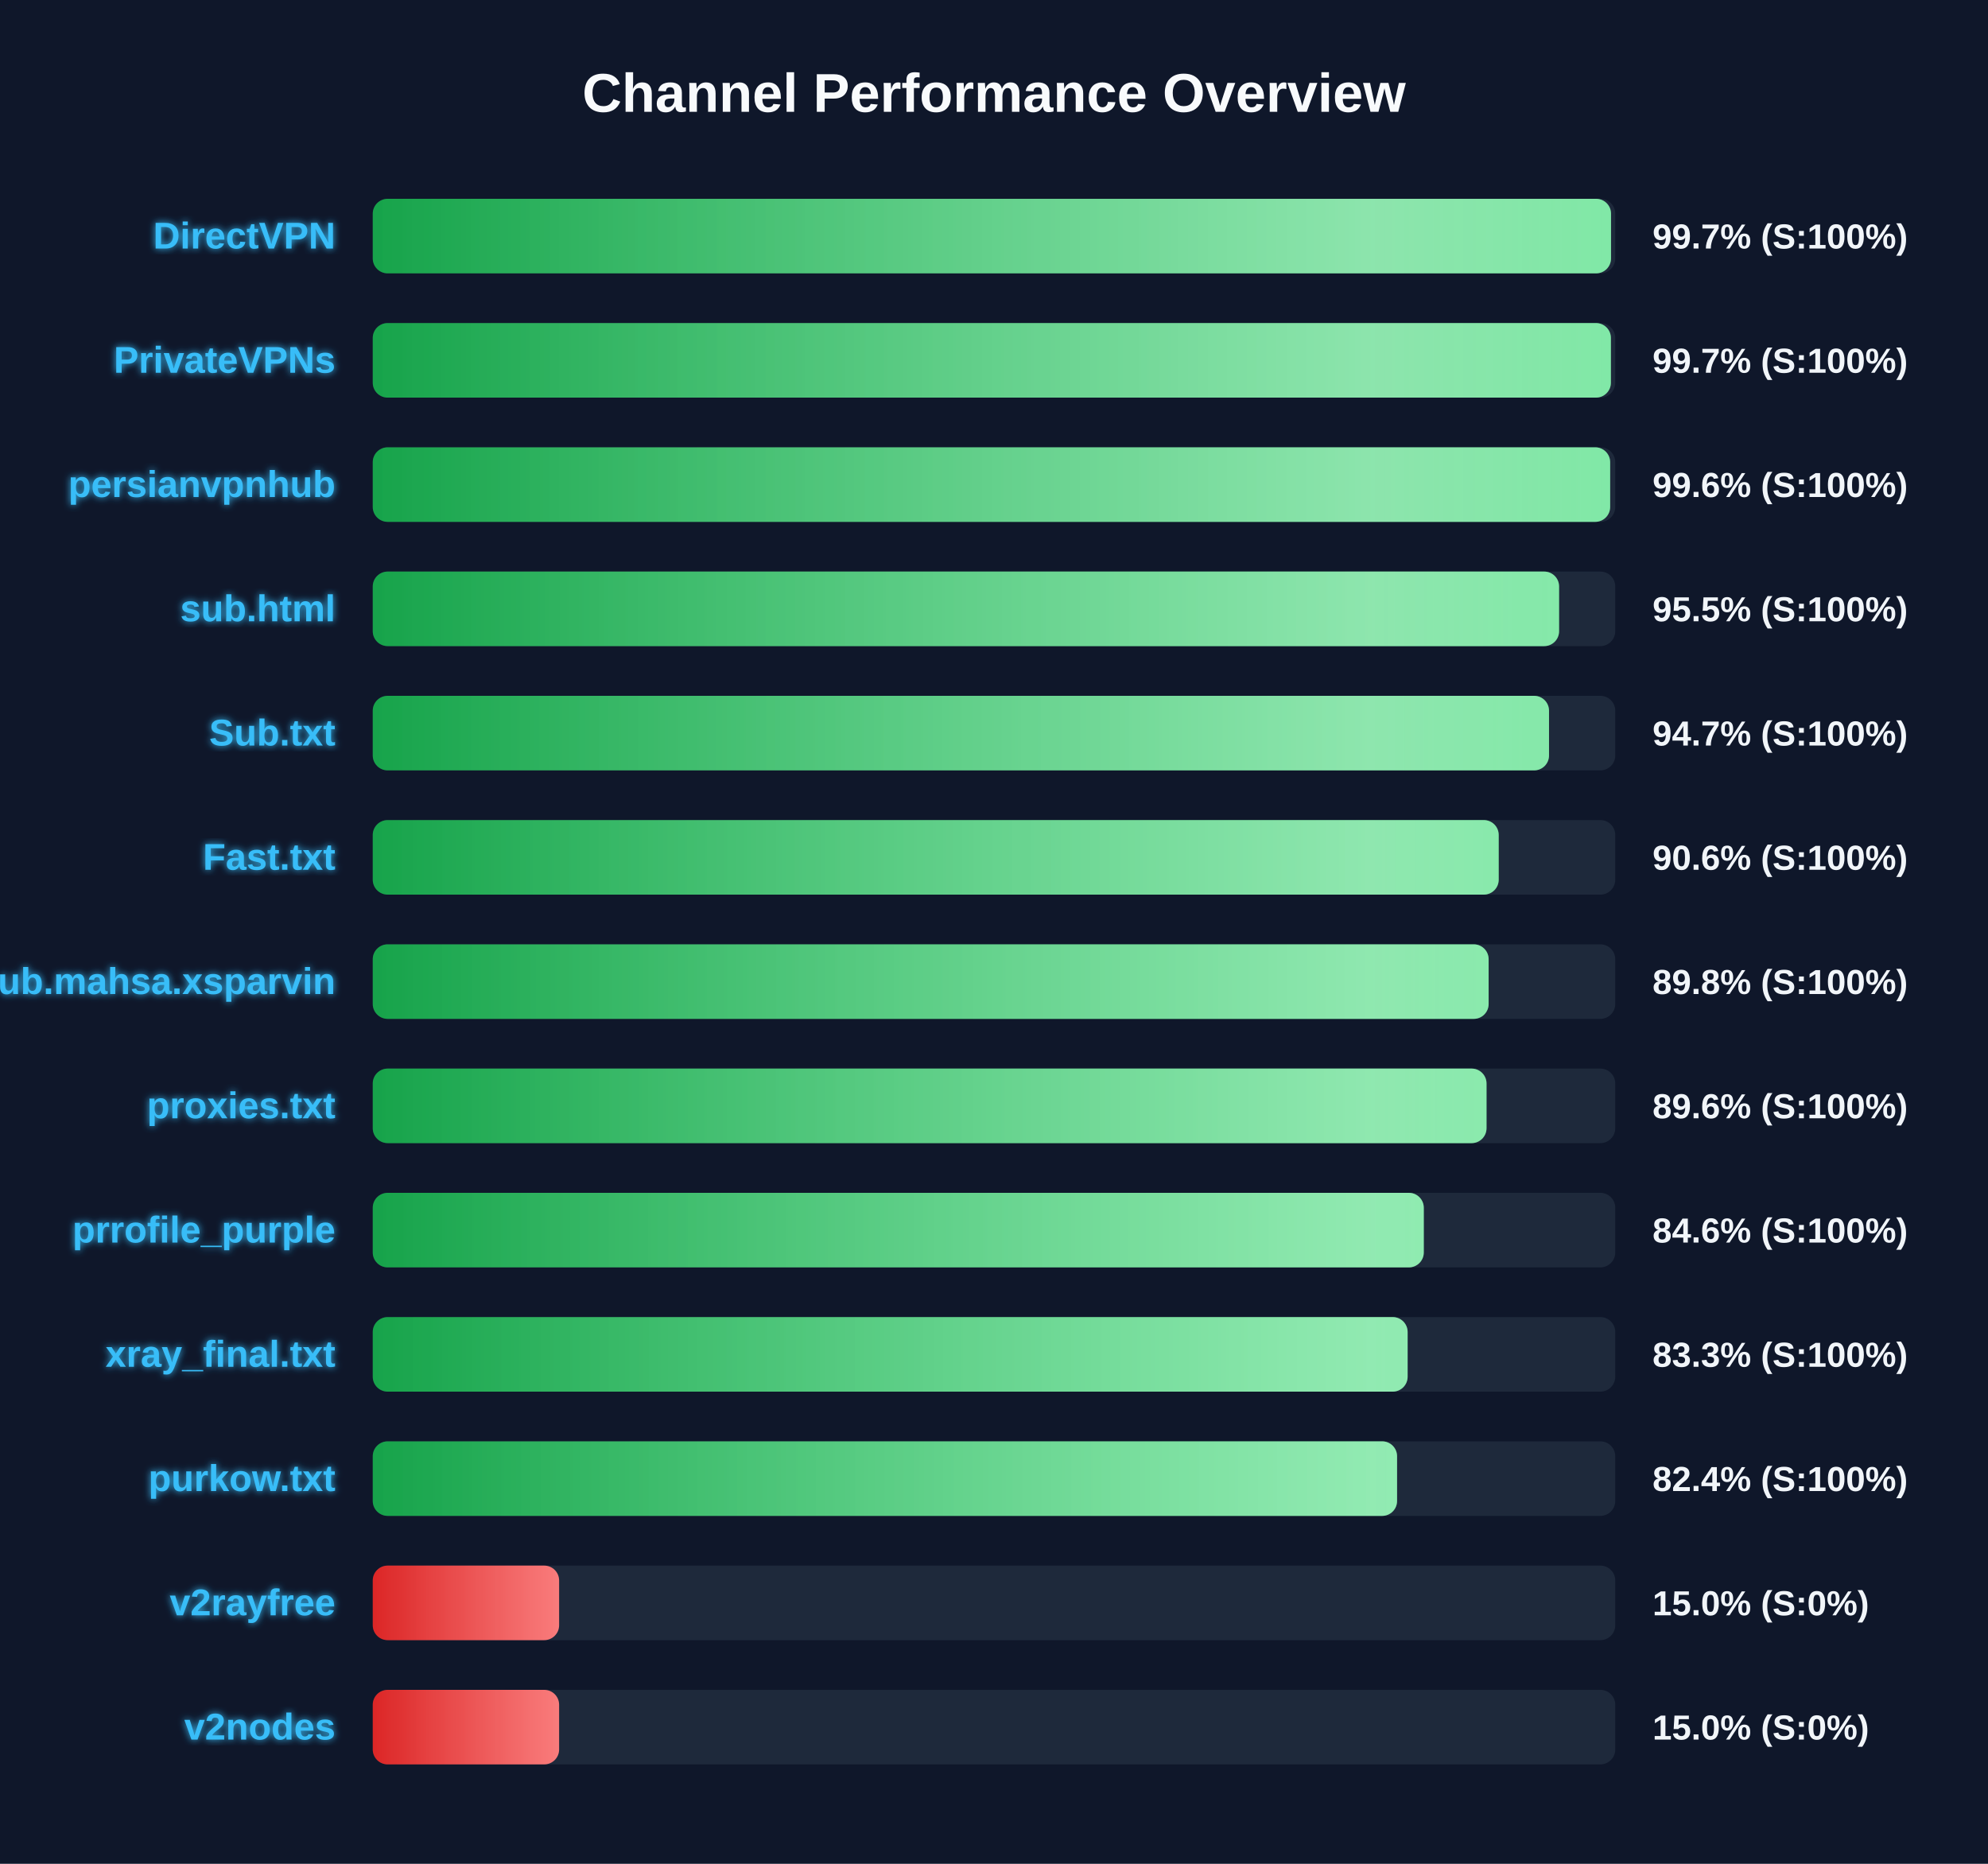
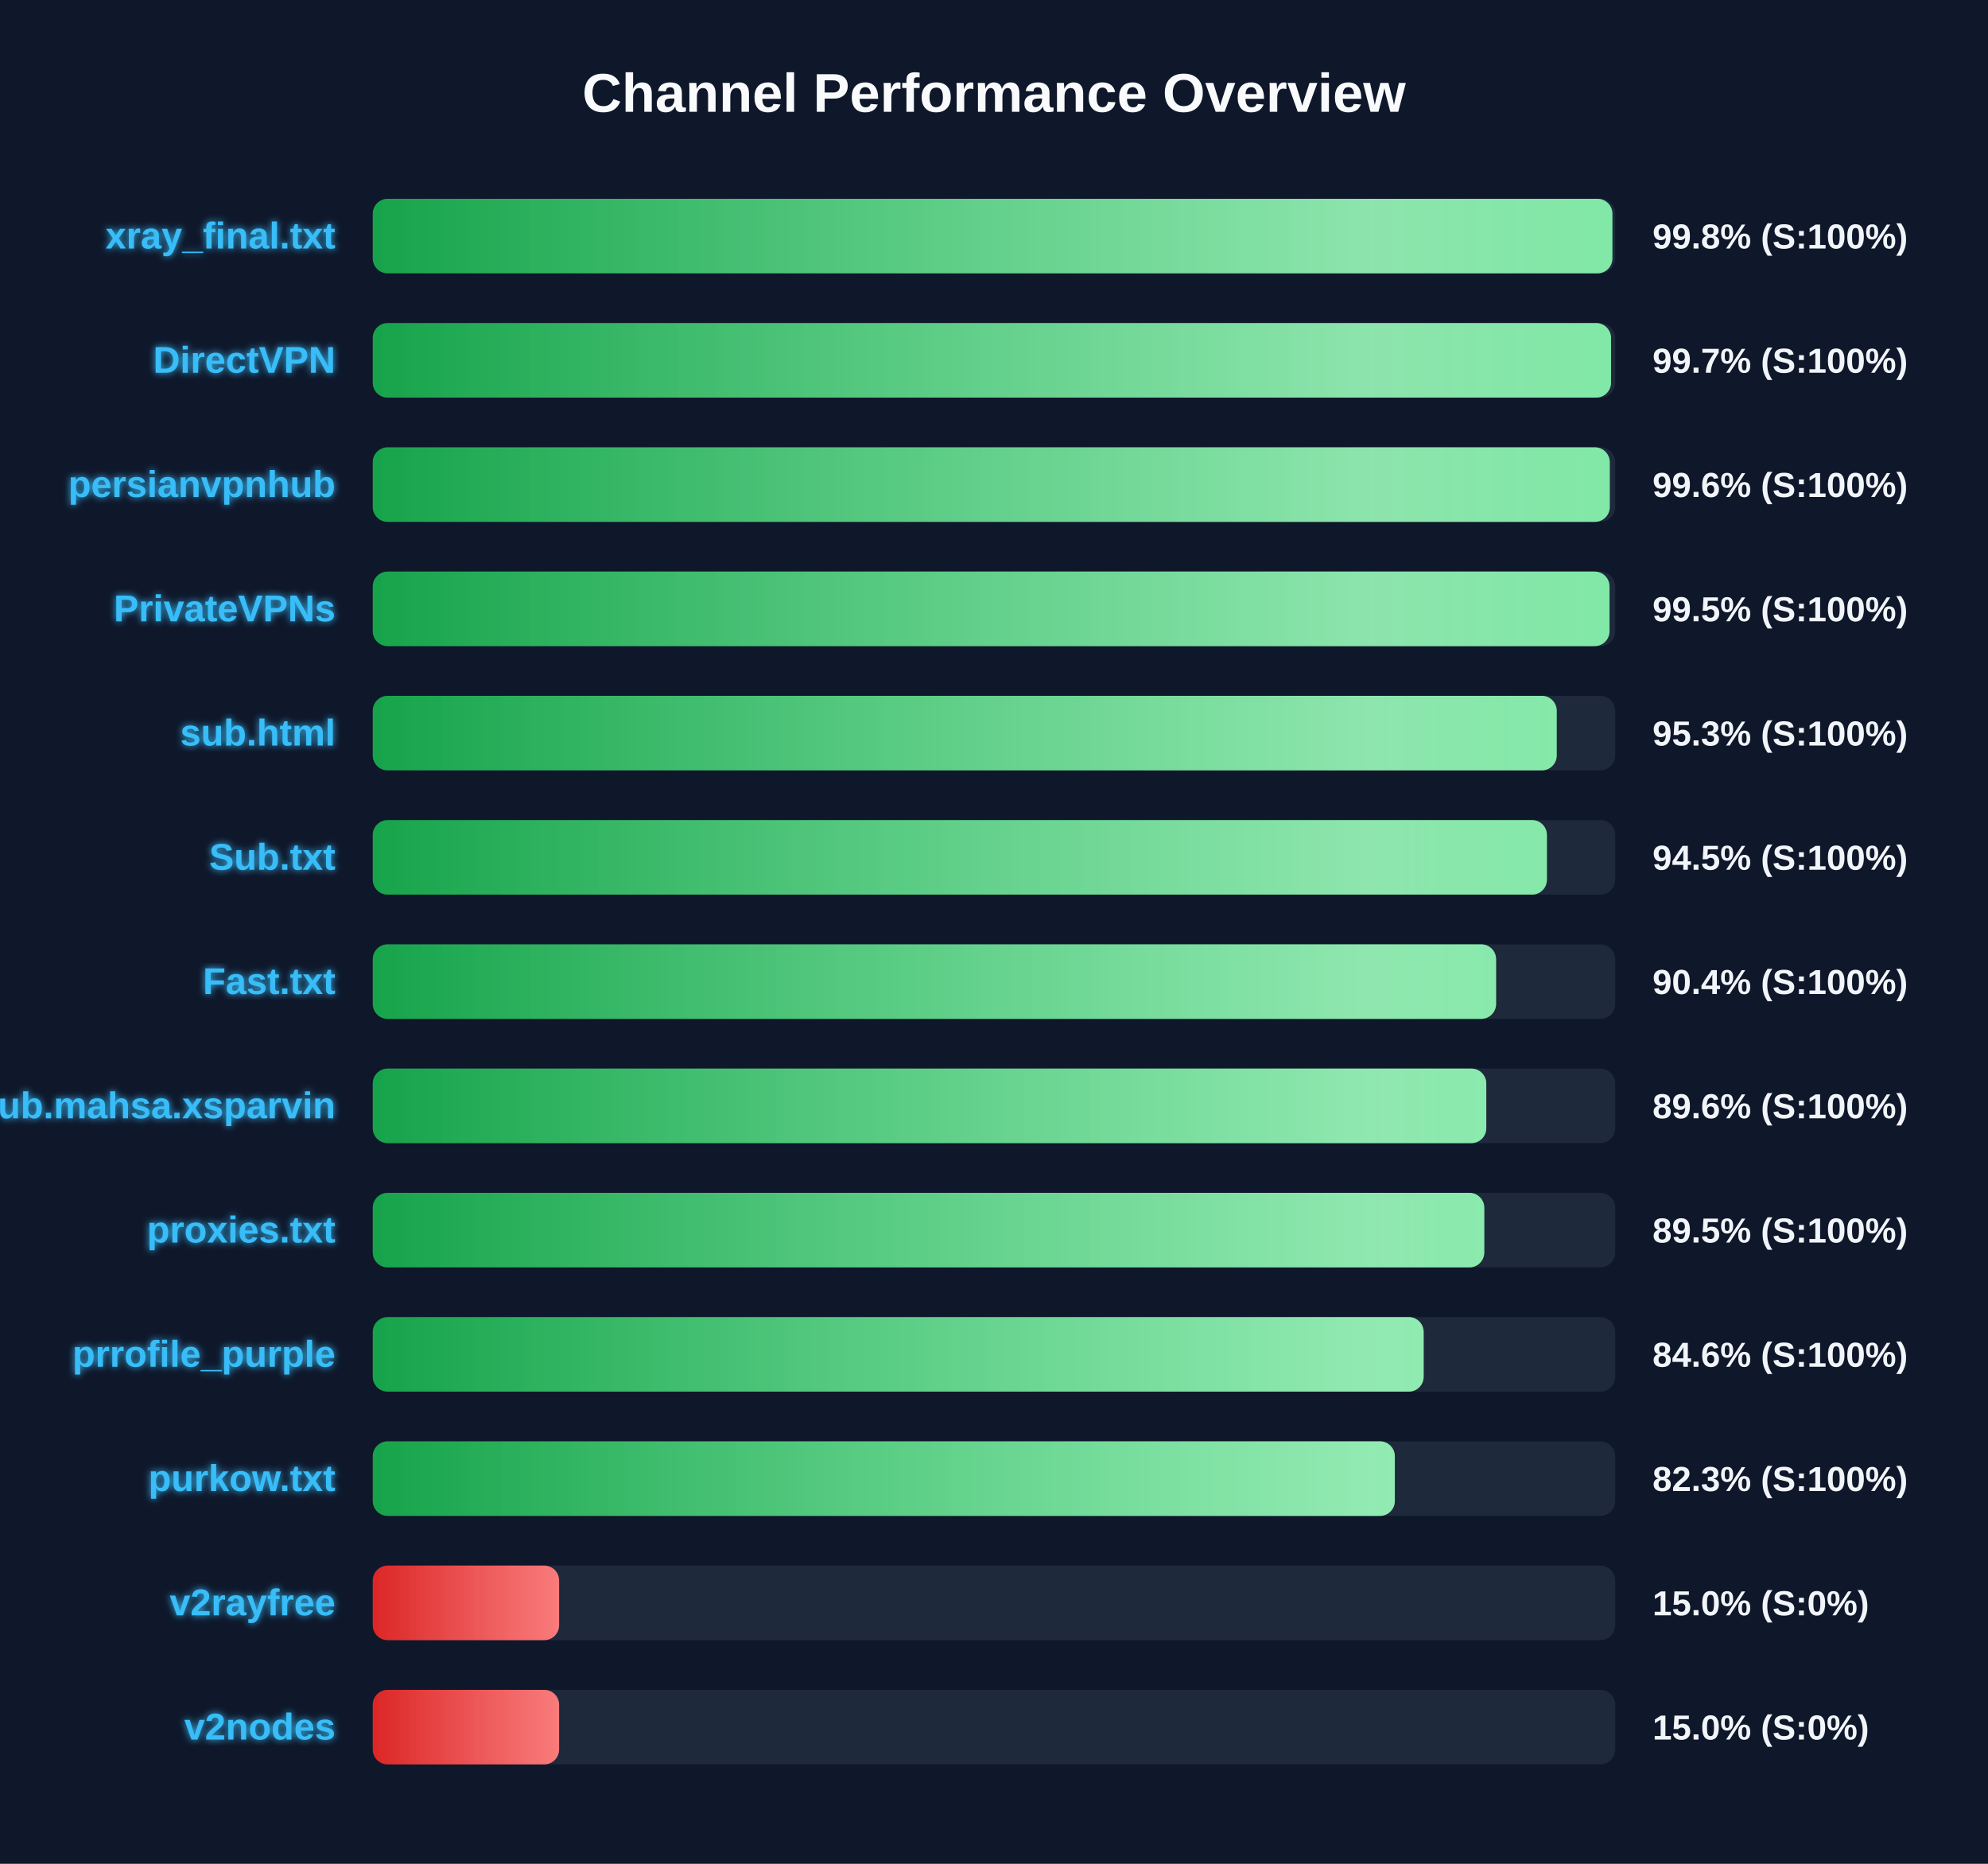
<svg xmlns="http://www.w3.org/2000/svg" width="800" height="750" version="1.1">
  <defs>
    <linearGradient id="grad-green" x1="0%" y1="0%" x2="100%" y2="0%">
      <stop offset="0%" stop-color="#16a34a" />
      <stop offset="100%" stop-color="#4ade80" />
    </linearGradient>
    <linearGradient id="grad-yellow" x1="0%" y1="0%" x2="100%" y2="0%">
      <stop offset="0%" stop-color="#ca8a04" />
      <stop offset="100%" stop-color="#fde047" />
    </linearGradient>
    <linearGradient id="grad-red" x1="0%" y1="0%" x2="100%" y2="0%">
      <stop offset="0%" stop-color="#dc2626" />
      <stop offset="100%" stop-color="#f87171" />
    </linearGradient>
    <linearGradient id="shimmer" x1="0%" y1="0%" x2="100%" y2="0%">
      <stop offset="0%" stop-color="rgba(255,255,255,0)" />
      <stop offset="50%" stop-color="rgba(255,255,255,0.4)" />
      <stop offset="100%" stop-color="rgba(255,255,255,0)" />
    </linearGradient>
    <filter id="glow" x="-20%" y="-20%" width="140%" height="140%">
      <feGaussianBlur stdDeviation="1.5" result="blur" />
      <feComposite in="SourceGraphic" in2="blur" operator="over" />
    </filter>
  </defs>
  <style>
        .bg-rect { fill: #0f172a; }
        .title { font: bold 22px 'Segoe UI', Arial, sans-serif; fill: #f8fafc; }
        .row { font: bold 15px 'Segoe UI', Arial, sans-serif; fill: #38bdf8; filter: url(#glow); }
        .score { font: bold 14px 'Segoe UI', Arial, sans-serif; fill: #f1f5f9; }
        @keyframes shimmer-anim {
            0% { transform: translateX(-100%); }
            100% { transform: translateX(200%); }
        }
        .shimmer-rect {
            animation: shimmer-anim 2.5s infinite linear;
        }
    </style>
  <rect width="100%" height="100%" class="bg-rect" />
  <text x="400" y="45" text-anchor="middle" class="title">Channel Performance Overview</text>
  <rect x="150" y="80" width="500" height="30" fill="#1e293b" rx="6" />
  <clipPath id="clip-0">
-     <rect x="150" y="80" width="498.3" height="30" rx="6" />
+     <rect x="150" y="80" width="498.85" height="30" rx="6" />
  </clipPath>
-   <rect x="150" y="80" width="498.3" height="30" fill="url(#grad-green)" rx="6" />
+   <rect x="150" y="80" width="498.85" height="30" fill="url(#grad-green)" rx="6" />
  <g clip-path="url(#clip-0)">
    <rect x="150" y="80" width="100%" height="30" fill="url(#shimmer)" class="shimmer-rect" />
  </g>
-   <text x="135" y="100" text-anchor="end" class="row">DirectVPN</text>
-   <text x="665" y="100" text-anchor="start" class="score">99.7% (S:100%)</text>
+   <text x="135" y="100" text-anchor="end" class="row">xray_final.txt</text>
+   <text x="665" y="100" text-anchor="start" class="score">99.8% (S:100%)</text>
  <rect x="150" y="130" width="500" height="30" fill="#1e293b" rx="6" />
  <clipPath id="clip-1">
-     <rect x="150" y="130" width="498.25" height="30" rx="6" />
+     <rect x="150" y="130" width="498.3" height="30" rx="6" />
  </clipPath>
-   <rect x="150" y="130" width="498.25" height="30" fill="url(#grad-green)" rx="6" />
+   <rect x="150" y="130" width="498.3" height="30" fill="url(#grad-green)" rx="6" />
  <g clip-path="url(#clip-1)">
    <rect x="150" y="130" width="100%" height="30" fill="url(#shimmer)" class="shimmer-rect" />
  </g>
-   <text x="135" y="150" text-anchor="end" class="row">PrivateVPNs</text>
+   <text x="135" y="150" text-anchor="end" class="row">DirectVPN</text>
  <text x="665" y="150" text-anchor="start" class="score">99.7% (S:100%)</text>
  <rect x="150" y="180" width="500" height="30" fill="#1e293b" rx="6" />
  <clipPath id="clip-2">
-     <rect x="150" y="180" width="497.95" height="30" rx="6" />
+     <rect x="150" y="180" width="497.8" height="30" rx="6" />
  </clipPath>
-   <rect x="150" y="180" width="497.95" height="30" fill="url(#grad-green)" rx="6" />
+   <rect x="150" y="180" width="497.8" height="30" fill="url(#grad-green)" rx="6" />
  <g clip-path="url(#clip-2)">
    <rect x="150" y="180" width="100%" height="30" fill="url(#shimmer)" class="shimmer-rect" />
  </g>
  <text x="135" y="200" text-anchor="end" class="row">persianvpnhub</text>
  <text x="665" y="200" text-anchor="start" class="score">99.6% (S:100%)</text>
  <rect x="150" y="230" width="500" height="30" fill="#1e293b" rx="6" />
  <clipPath id="clip-3">
-     <rect x="150" y="230" width="477.4" height="30" rx="6" />
+     <rect x="150" y="230" width="497.7" height="30" rx="6" />
  </clipPath>
-   <rect x="150" y="230" width="477.4" height="30" fill="url(#grad-green)" rx="6" />
+   <rect x="150" y="230" width="497.7" height="30" fill="url(#grad-green)" rx="6" />
  <g clip-path="url(#clip-3)">
    <rect x="150" y="230" width="100%" height="30" fill="url(#shimmer)" class="shimmer-rect" />
  </g>
-   <text x="135" y="250" text-anchor="end" class="row">sub.html</text>
-   <text x="665" y="250" text-anchor="start" class="score">95.5% (S:100%)</text>
+   <text x="135" y="250" text-anchor="end" class="row">PrivateVPNs</text>
+   <text x="665" y="250" text-anchor="start" class="score">99.5% (S:100%)</text>
  <rect x="150" y="280" width="500" height="30" fill="#1e293b" rx="6" />
  <clipPath id="clip-4">
-     <rect x="150" y="280" width="473.35" height="30" rx="6" />
+     <rect x="150" y="280" width="476.45" height="30" rx="6" />
  </clipPath>
-   <rect x="150" y="280" width="473.35" height="30" fill="url(#grad-green)" rx="6" />
+   <rect x="150" y="280" width="476.45" height="30" fill="url(#grad-green)" rx="6" />
  <g clip-path="url(#clip-4)">
    <rect x="150" y="280" width="100%" height="30" fill="url(#shimmer)" class="shimmer-rect" />
  </g>
-   <text x="135" y="300" text-anchor="end" class="row">Sub.txt</text>
-   <text x="665" y="300" text-anchor="start" class="score">94.7% (S:100%)</text>
+   <text x="135" y="300" text-anchor="end" class="row">sub.html</text>
+   <text x="665" y="300" text-anchor="start" class="score">95.3% (S:100%)</text>
  <rect x="150" y="330" width="500" height="30" fill="#1e293b" rx="6" />
  <clipPath id="clip-5">
-     <rect x="150" y="330" width="453.1" height="30" rx="6" />
+     <rect x="150" y="330" width="472.5" height="30" rx="6" />
  </clipPath>
-   <rect x="150" y="330" width="453.1" height="30" fill="url(#grad-green)" rx="6" />
+   <rect x="150" y="330" width="472.5" height="30" fill="url(#grad-green)" rx="6" />
  <g clip-path="url(#clip-5)">
    <rect x="150" y="330" width="100%" height="30" fill="url(#shimmer)" class="shimmer-rect" />
  </g>
-   <text x="135" y="350" text-anchor="end" class="row">Fast.txt</text>
-   <text x="665" y="350" text-anchor="start" class="score">90.6% (S:100%)</text>
+   <text x="135" y="350" text-anchor="end" class="row">Sub.txt</text>
+   <text x="665" y="350" text-anchor="start" class="score">94.5% (S:100%)</text>
  <rect x="150" y="380" width="500" height="30" fill="#1e293b" rx="6" />
  <clipPath id="clip-6">
-     <rect x="150" y="380" width="449.05" height="30" rx="6" />
+     <rect x="150" y="380" width="452.05" height="30" rx="6" />
  </clipPath>
-   <rect x="150" y="380" width="449.05" height="30" fill="url(#grad-green)" rx="6" />
+   <rect x="150" y="380" width="452.05" height="30" fill="url(#grad-green)" rx="6" />
  <g clip-path="url(#clip-6)">
    <rect x="150" y="380" width="100%" height="30" fill="url(#shimmer)" class="shimmer-rect" />
  </g>
-   <text x="135" y="400" text-anchor="end" class="row">Sub.mahsa.xsparvin</text>
-   <text x="665" y="400" text-anchor="start" class="score">89.8% (S:100%)</text>
+   <text x="135" y="400" text-anchor="end" class="row">Fast.txt</text>
+   <text x="665" y="400" text-anchor="start" class="score">90.4% (S:100%)</text>
  <rect x="150" y="430" width="500" height="30" fill="#1e293b" rx="6" />
  <clipPath id="clip-7">
-     <rect x="150" y="430" width="448.2" height="30" rx="6" />
+     <rect x="150" y="430" width="448.1" height="30" rx="6" />
  </clipPath>
-   <rect x="150" y="430" width="448.2" height="30" fill="url(#grad-green)" rx="6" />
+   <rect x="150" y="430" width="448.1" height="30" fill="url(#grad-green)" rx="6" />
  <g clip-path="url(#clip-7)">
    <rect x="150" y="430" width="100%" height="30" fill="url(#shimmer)" class="shimmer-rect" />
  </g>
-   <text x="135" y="450" text-anchor="end" class="row">proxies.txt</text>
+   <text x="135" y="450" text-anchor="end" class="row">Sub.mahsa.xsparvin</text>
  <text x="665" y="450" text-anchor="start" class="score">89.6% (S:100%)</text>
  <rect x="150" y="480" width="500" height="30" fill="#1e293b" rx="6" />
  <clipPath id="clip-8">
-     <rect x="150" y="480" width="422.95" height="30" rx="6" />
+     <rect x="150" y="480" width="447.3" height="30" rx="6" />
  </clipPath>
-   <rect x="150" y="480" width="422.95" height="30" fill="url(#grad-green)" rx="6" />
+   <rect x="150" y="480" width="447.3" height="30" fill="url(#grad-green)" rx="6" />
  <g clip-path="url(#clip-8)">
    <rect x="150" y="480" width="100%" height="30" fill="url(#shimmer)" class="shimmer-rect" />
  </g>
-   <text x="135" y="500" text-anchor="end" class="row">prrofile_purple</text>
-   <text x="665" y="500" text-anchor="start" class="score">84.6% (S:100%)</text>
+   <text x="135" y="500" text-anchor="end" class="row">proxies.txt</text>
+   <text x="665" y="500" text-anchor="start" class="score">89.5% (S:100%)</text>
  <rect x="150" y="530" width="500" height="30" fill="#1e293b" rx="6" />
  <clipPath id="clip-9">
-     <rect x="150" y="530" width="416.45" height="30" rx="6" />
+     <rect x="150" y="530" width="422.9" height="30" rx="6" />
  </clipPath>
-   <rect x="150" y="530" width="416.45" height="30" fill="url(#grad-green)" rx="6" />
+   <rect x="150" y="530" width="422.9" height="30" fill="url(#grad-green)" rx="6" />
  <g clip-path="url(#clip-9)">
    <rect x="150" y="530" width="100%" height="30" fill="url(#shimmer)" class="shimmer-rect" />
  </g>
-   <text x="135" y="550" text-anchor="end" class="row">xray_final.txt</text>
-   <text x="665" y="550" text-anchor="start" class="score">83.3% (S:100%)</text>
+   <text x="135" y="550" text-anchor="end" class="row">prrofile_purple</text>
+   <text x="665" y="550" text-anchor="start" class="score">84.6% (S:100%)</text>
  <rect x="150" y="580" width="500" height="30" fill="#1e293b" rx="6" />
  <clipPath id="clip-10">
-     <rect x="150" y="580" width="412.2" height="30" rx="6" />
+     <rect x="150" y="580" width="411.3" height="30" rx="6" />
  </clipPath>
-   <rect x="150" y="580" width="412.2" height="30" fill="url(#grad-green)" rx="6" />
+   <rect x="150" y="580" width="411.3" height="30" fill="url(#grad-green)" rx="6" />
  <g clip-path="url(#clip-10)">
    <rect x="150" y="580" width="100%" height="30" fill="url(#shimmer)" class="shimmer-rect" />
  </g>
  <text x="135" y="600" text-anchor="end" class="row">purkow.txt</text>
-   <text x="665" y="600" text-anchor="start" class="score">82.4% (S:100%)</text>
+   <text x="665" y="600" text-anchor="start" class="score">82.3% (S:100%)</text>
  <rect x="150" y="630" width="500" height="30" fill="#1e293b" rx="6" />
  <clipPath id="clip-11">
    <rect x="150" y="630" width="75.0" height="30" rx="6" />
  </clipPath>
  <rect x="150" y="630" width="75.0" height="30" fill="url(#grad-red)" rx="6" />
  <g clip-path="url(#clip-11)">
    <rect x="150" y="630" width="100%" height="30" fill="url(#shimmer)" class="shimmer-rect" />
  </g>
  <text x="135" y="650" text-anchor="end" class="row">v2rayfree</text>
  <text x="665" y="650" text-anchor="start" class="score">15.0% (S:0%)</text>
  <rect x="150" y="680" width="500" height="30" fill="#1e293b" rx="6" />
  <clipPath id="clip-12">
    <rect x="150" y="680" width="75.0" height="30" rx="6" />
  </clipPath>
  <rect x="150" y="680" width="75.0" height="30" fill="url(#grad-red)" rx="6" />
  <g clip-path="url(#clip-12)">
    <rect x="150" y="680" width="100%" height="30" fill="url(#shimmer)" class="shimmer-rect" />
  </g>
  <text x="135" y="700" text-anchor="end" class="row">v2nodes</text>
  <text x="665" y="700" text-anchor="start" class="score">15.0% (S:0%)</text>
</svg>
